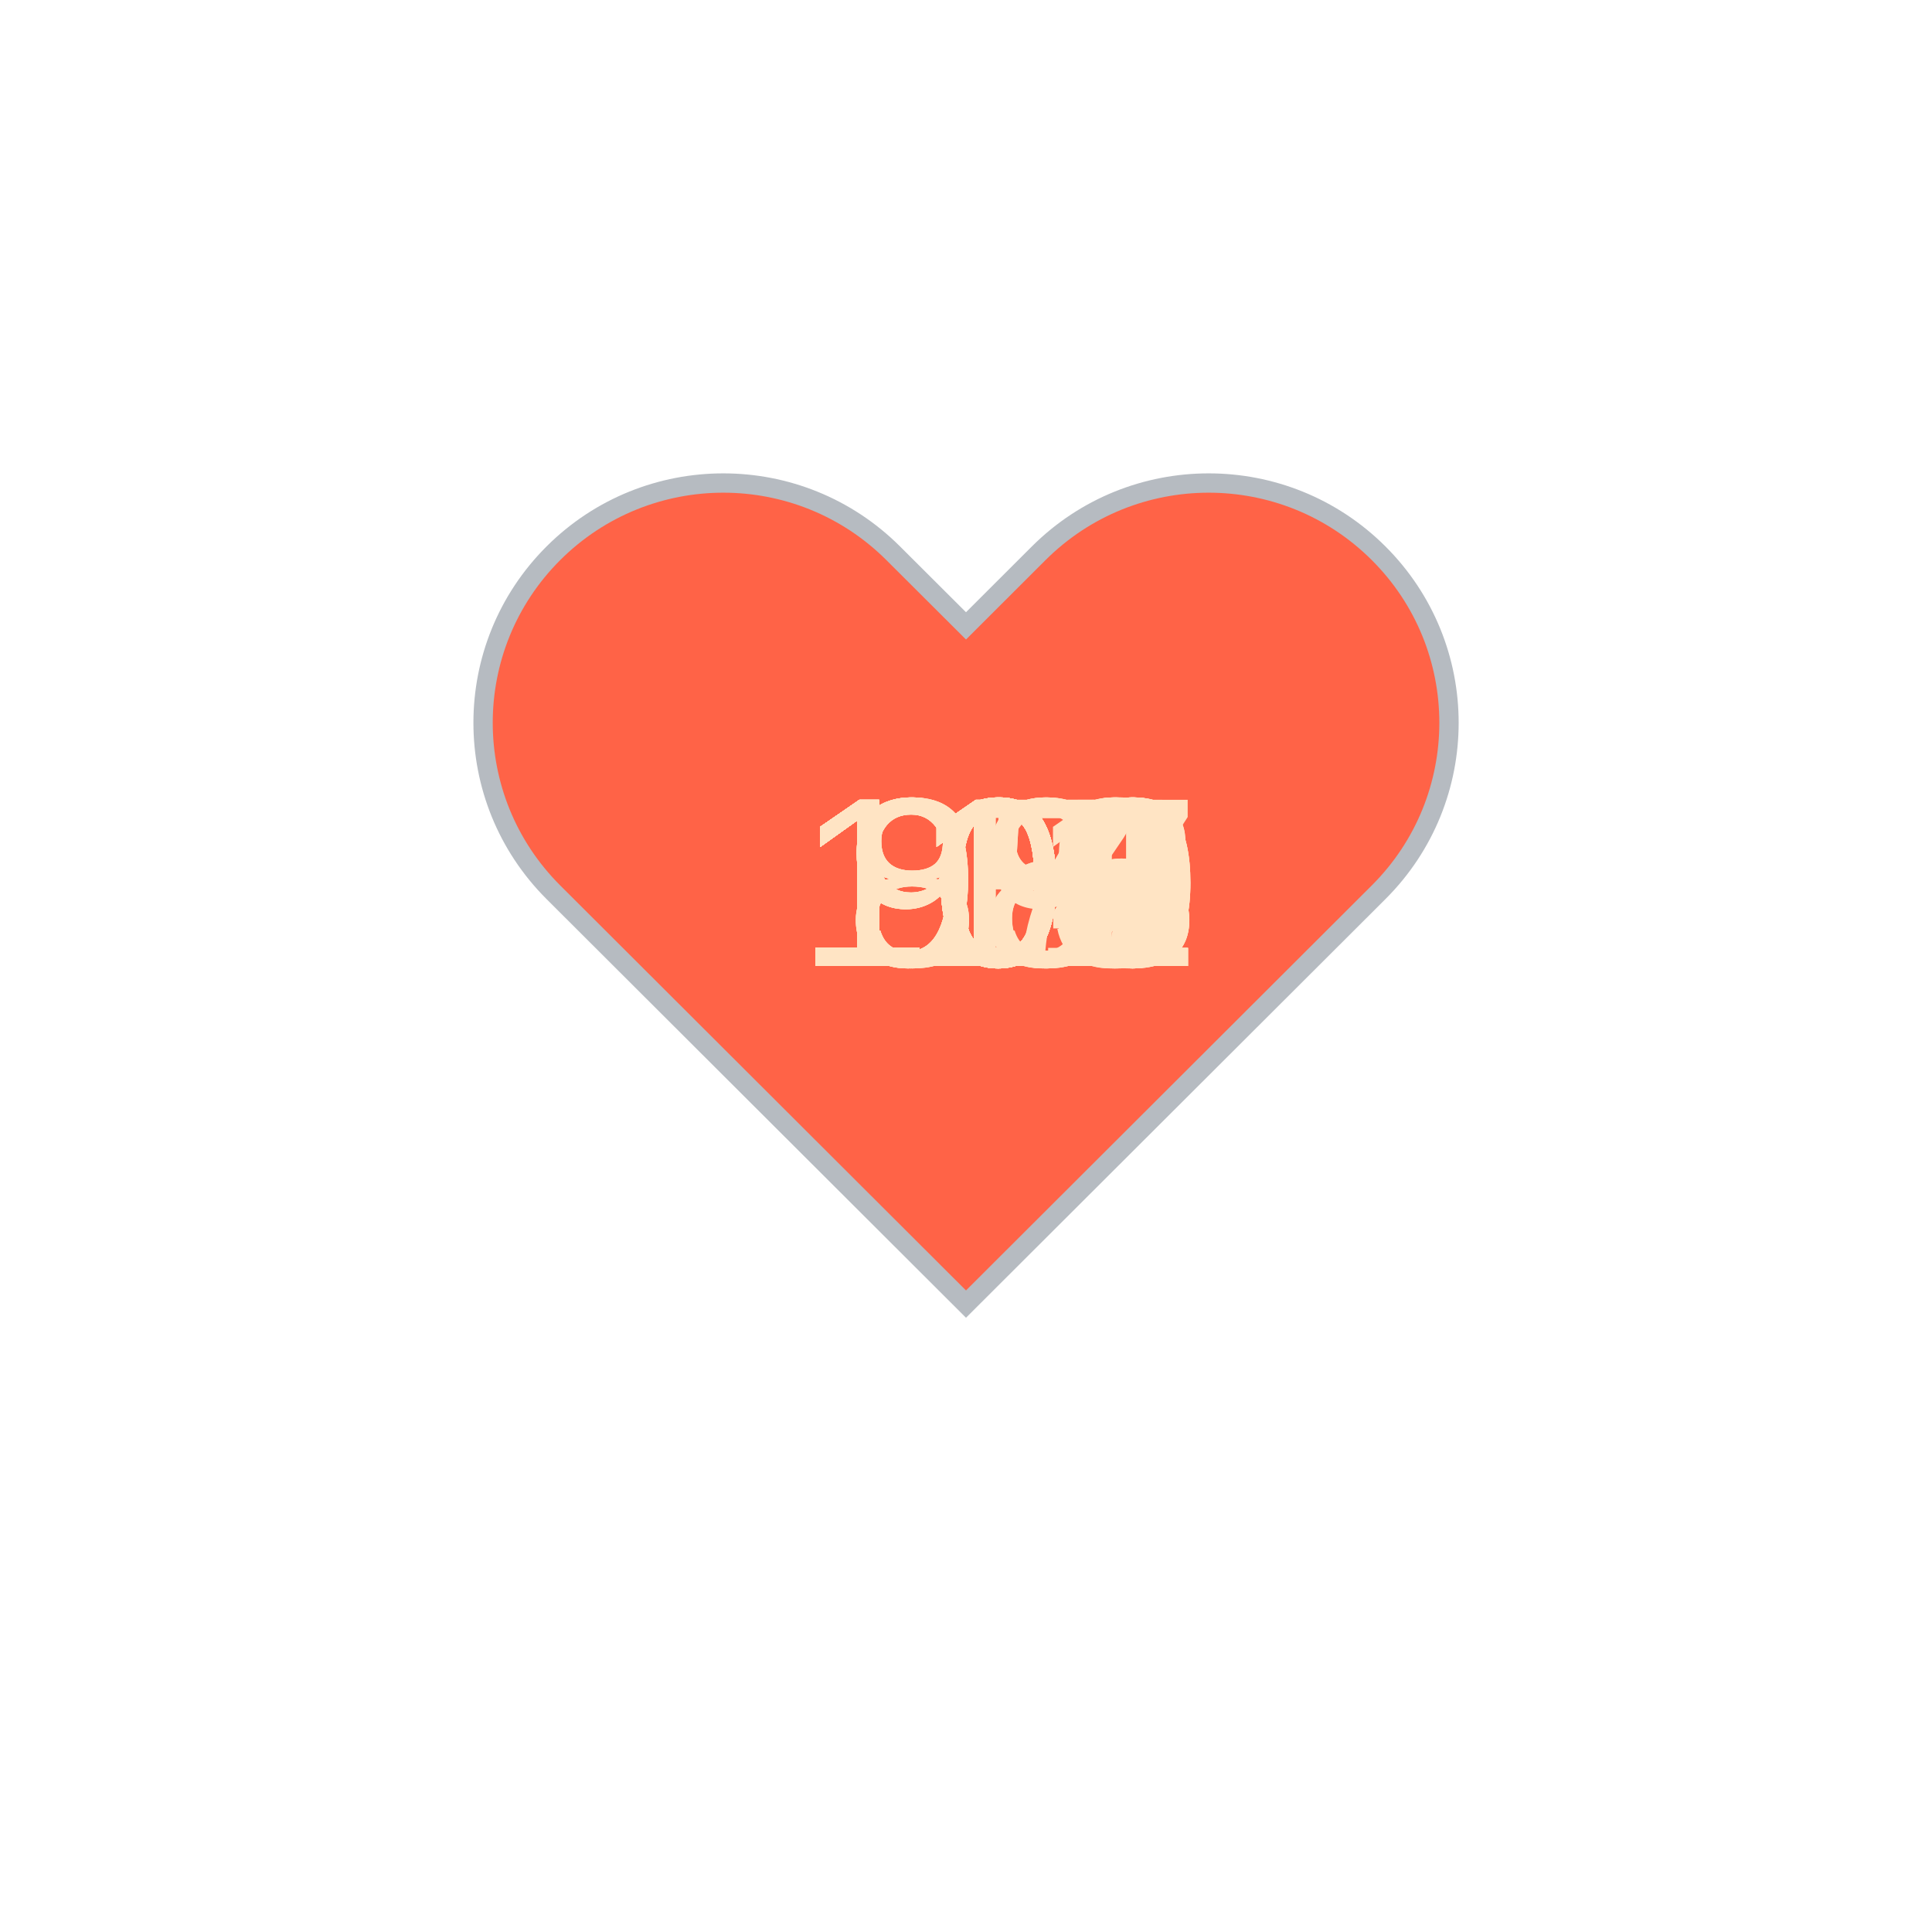
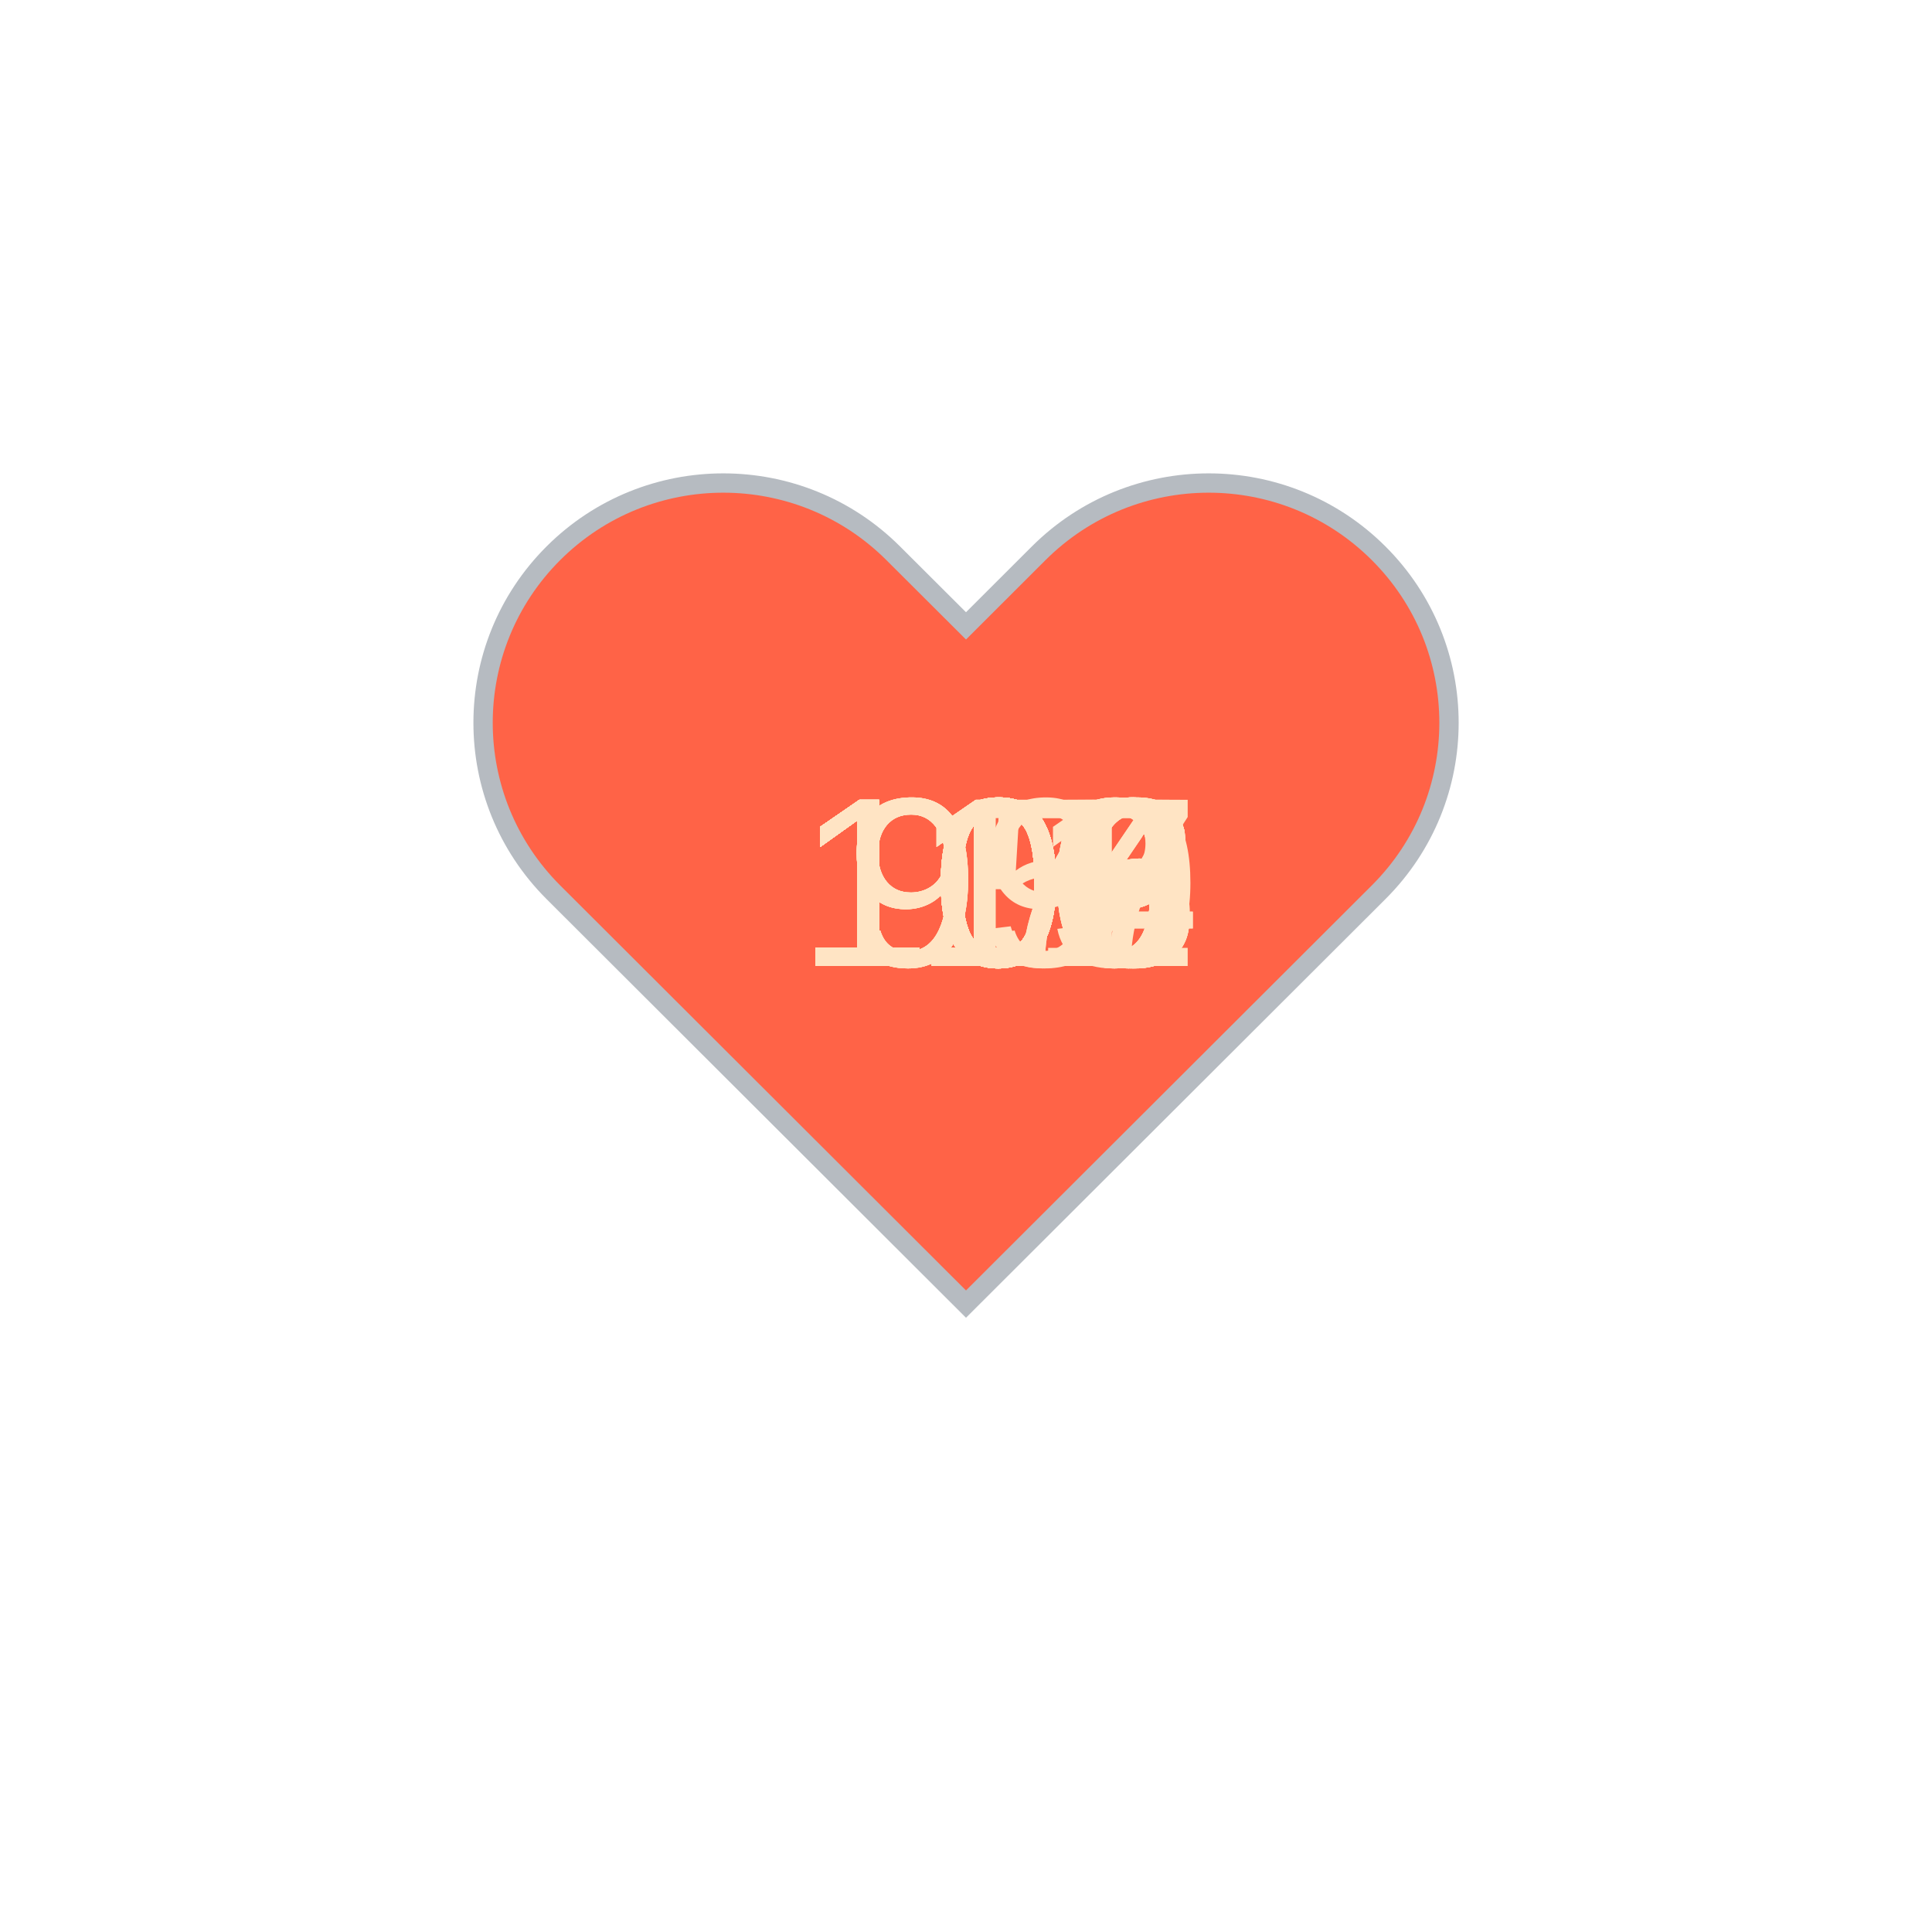
<svg xmlns="http://www.w3.org/2000/svg" baseProfile="full" height="150" version="1.1" viewBox="0,0,200,200" width="150">
  <defs />
  <g transform="translate(100 100)">
    <path d="M92.71,7.27L92.71,7.27c-9.71-9.69-25.46-9.69-35.18,0L50,14.79l-7.54-7.52C32.75-2.42,17-2.42,7.29,7.27v0 c-9.71,9.69-9.71,25.41,0,35.1L50,85l42.71-42.63C102.43,32.68,102.43,16.96,92.71,7.27z" fill="tomato" stroke="#B6BBC1" stroke-width="2" transform="translate(-50 -50)" />
    <animateTransform additive="sum" attributeName="transform" dur="1.2s" repeatCount="indefinite" type="scale" values="1; 1.5; 1.25; 1.5; 1.5; 1;" />
    <text fill="bisque" style="font-size:25px; font-family:Arial" transform="translate(-17.5 0)">102<animate attributeName="visibility" dur="36.0s" keyTimes="0;0.03;0.07;0.1;0.13;0.17;0.2;0.23;0.27;0.3;0.33;0.37;0.4;0.43;0.47;0.5;0.53;0.57;0.6;0.63;0.67;0.7;0.73;0.77;0.8;0.83;0.87;0.9;0.93;0.97;1.0" repeatCount="indefinite" values="visible;hidden;hidden;hidden;hidden;hidden;hidden;hidden;hidden;hidden;hidden;hidden;hidden;hidden;hidden;hidden;hidden;hidden;hidden;hidden;hidden;hidden;hidden;hidden;hidden;hidden;hidden;hidden;hidden;hidden;hidden" />
    </text>
-     <text fill="bisque" style="font-size:25px; font-family:Arial" transform="translate(-17.5 0)">101<animate attributeName="visibility" dur="36.0s" keyTimes="0;0.03;0.07;0.1;0.13;0.17;0.2;0.23;0.27;0.3;0.33;0.37;0.4;0.43;0.47;0.5;0.53;0.57;0.6;0.63;0.67;0.7;0.73;0.77;0.8;0.83;0.87;0.9;0.93;0.97;1.0" repeatCount="indefinite" values="hidden;visible;hidden;hidden;hidden;hidden;hidden;hidden;hidden;hidden;hidden;hidden;hidden;hidden;hidden;hidden;hidden;hidden;hidden;hidden;hidden;hidden;hidden;hidden;hidden;hidden;hidden;hidden;hidden;hidden;hidden" />
+     <text fill="bisque" style="font-size:25px; font-family:Arial" transform="translate(-17.5 0)">104<animate attributeName="visibility" dur="36.0s" keyTimes="0;0.03;0.07;0.1;0.13;0.17;0.2;0.23;0.27;0.3;0.33;0.37;0.4;0.43;0.47;0.5;0.53;0.57;0.6;0.63;0.67;0.7;0.73;0.77;0.8;0.83;0.87;0.9;0.93;0.97;1.0" repeatCount="indefinite" values="hidden;visible;hidden;hidden;hidden;hidden;hidden;hidden;hidden;hidden;hidden;hidden;hidden;hidden;hidden;hidden;hidden;hidden;hidden;hidden;hidden;hidden;hidden;hidden;hidden;hidden;hidden;hidden;hidden;hidden;hidden" />
    </text>
-     <text fill="bisque" style="font-size:25px; font-family:Arial" transform="translate(-17.5 0)">103<animate attributeName="visibility" dur="36.0s" keyTimes="0;0.03;0.07;0.1;0.13;0.17;0.2;0.23;0.27;0.3;0.33;0.37;0.4;0.43;0.47;0.5;0.53;0.57;0.6;0.63;0.67;0.7;0.73;0.77;0.8;0.83;0.87;0.9;0.93;0.97;1.0" repeatCount="indefinite" values="hidden;hidden;visible;hidden;hidden;hidden;hidden;hidden;hidden;hidden;hidden;hidden;hidden;hidden;hidden;hidden;hidden;hidden;hidden;hidden;hidden;hidden;hidden;hidden;hidden;hidden;hidden;hidden;hidden;hidden;hidden" />
+     <text fill="bisque" style="font-size:25px; font-family:Arial" transform="translate(-17.5 0)">106<animate attributeName="visibility" dur="36.0s" keyTimes="0;0.03;0.07;0.1;0.13;0.17;0.2;0.23;0.27;0.3;0.33;0.37;0.4;0.43;0.47;0.5;0.53;0.57;0.6;0.63;0.67;0.7;0.73;0.77;0.8;0.83;0.87;0.9;0.93;0.97;1.0" repeatCount="indefinite" values="hidden;hidden;visible;hidden;hidden;hidden;hidden;hidden;hidden;hidden;hidden;hidden;hidden;hidden;hidden;hidden;hidden;hidden;hidden;hidden;hidden;hidden;hidden;hidden;hidden;hidden;hidden;hidden;hidden;hidden;hidden" />
    </text>
-     <text fill="bisque" style="font-size:25px; font-family:Arial" transform="translate(-17.5 0)">101<animate attributeName="visibility" dur="36.0s" keyTimes="0;0.03;0.07;0.1;0.13;0.17;0.2;0.23;0.27;0.3;0.33;0.37;0.4;0.43;0.47;0.5;0.53;0.57;0.6;0.63;0.67;0.7;0.73;0.77;0.8;0.83;0.87;0.9;0.93;0.97;1.0" repeatCount="indefinite" values="hidden;hidden;hidden;visible;hidden;hidden;hidden;hidden;hidden;hidden;hidden;hidden;hidden;hidden;hidden;hidden;hidden;hidden;hidden;hidden;hidden;hidden;hidden;hidden;hidden;hidden;hidden;hidden;hidden;hidden;hidden" />
+     <text fill="bisque" style="font-size:25px; font-family:Arial" transform="translate(-17.5 0)">106<animate attributeName="visibility" dur="36.0s" keyTimes="0;0.03;0.07;0.1;0.13;0.17;0.2;0.23;0.27;0.3;0.33;0.37;0.4;0.43;0.47;0.5;0.53;0.57;0.6;0.63;0.67;0.7;0.73;0.77;0.8;0.83;0.87;0.9;0.93;0.97;1.0" repeatCount="indefinite" values="hidden;hidden;hidden;visible;hidden;hidden;hidden;hidden;hidden;hidden;hidden;hidden;hidden;hidden;hidden;hidden;hidden;hidden;hidden;hidden;hidden;hidden;hidden;hidden;hidden;hidden;hidden;hidden;hidden;hidden;hidden" />
    </text>
-     <text fill="bisque" style="font-size:25px; font-family:Arial" transform="translate(-17.5 0)">100<animate attributeName="visibility" dur="36.0s" keyTimes="0;0.03;0.07;0.1;0.13;0.17;0.2;0.23;0.27;0.3;0.33;0.37;0.4;0.43;0.47;0.5;0.53;0.57;0.6;0.63;0.67;0.7;0.73;0.77;0.8;0.83;0.87;0.9;0.93;0.97;1.0" repeatCount="indefinite" values="hidden;hidden;hidden;hidden;visible;hidden;hidden;hidden;hidden;hidden;hidden;hidden;hidden;hidden;hidden;hidden;hidden;hidden;hidden;hidden;hidden;hidden;hidden;hidden;hidden;hidden;hidden;hidden;hidden;hidden;hidden" />
+     <text fill="bisque" style="font-size:25px; font-family:Arial" transform="translate(-17.5 0)">106<animate attributeName="visibility" dur="36.0s" keyTimes="0;0.03;0.07;0.1;0.13;0.17;0.2;0.23;0.27;0.3;0.33;0.37;0.4;0.43;0.47;0.5;0.53;0.57;0.6;0.63;0.67;0.7;0.73;0.77;0.8;0.83;0.87;0.9;0.93;0.97;1.0" repeatCount="indefinite" values="hidden;hidden;hidden;hidden;visible;hidden;hidden;hidden;hidden;hidden;hidden;hidden;hidden;hidden;hidden;hidden;hidden;hidden;hidden;hidden;hidden;hidden;hidden;hidden;hidden;hidden;hidden;hidden;hidden;hidden;hidden" />
    </text>
-     <text fill="bisque" style="font-size:25px; font-family:Arial" transform="translate(-17.5 0)">100<animate attributeName="visibility" dur="36.0s" keyTimes="0;0.03;0.07;0.1;0.13;0.17;0.2;0.23;0.27;0.3;0.33;0.37;0.4;0.43;0.47;0.5;0.53;0.57;0.6;0.63;0.67;0.7;0.73;0.77;0.8;0.83;0.87;0.9;0.93;0.97;1.0" repeatCount="indefinite" values="hidden;hidden;hidden;hidden;hidden;visible;hidden;hidden;hidden;hidden;hidden;hidden;hidden;hidden;hidden;hidden;hidden;hidden;hidden;hidden;hidden;hidden;hidden;hidden;hidden;hidden;hidden;hidden;hidden;hidden;hidden" />
+     <text fill="bisque" style="font-size:25px; font-family:Arial" transform="translate(-17.5 0)">105<animate attributeName="visibility" dur="36.0s" keyTimes="0;0.03;0.07;0.1;0.13;0.17;0.2;0.23;0.27;0.3;0.33;0.37;0.4;0.43;0.47;0.5;0.53;0.57;0.6;0.63;0.67;0.7;0.73;0.77;0.8;0.83;0.87;0.9;0.93;0.97;1.0" repeatCount="indefinite" values="hidden;hidden;hidden;hidden;hidden;visible;hidden;hidden;hidden;hidden;hidden;hidden;hidden;hidden;hidden;hidden;hidden;hidden;hidden;hidden;hidden;hidden;hidden;hidden;hidden;hidden;hidden;hidden;hidden;hidden;hidden" />
    </text>
-     <text fill="bisque" style="font-size:25px; font-family:Arial" transform="translate(-17.5 0)">100<animate attributeName="visibility" dur="36.0s" keyTimes="0;0.03;0.07;0.1;0.13;0.17;0.2;0.23;0.27;0.3;0.33;0.37;0.4;0.43;0.47;0.5;0.53;0.57;0.6;0.63;0.67;0.7;0.73;0.77;0.8;0.83;0.87;0.9;0.93;0.97;1.0" repeatCount="indefinite" values="hidden;hidden;hidden;hidden;hidden;hidden;visible;hidden;hidden;hidden;hidden;hidden;hidden;hidden;hidden;hidden;hidden;hidden;hidden;hidden;hidden;hidden;hidden;hidden;hidden;hidden;hidden;hidden;hidden;hidden;hidden" />
+     <text fill="bisque" style="font-size:25px; font-family:Arial" transform="translate(-17.5 0)">110<animate attributeName="visibility" dur="36.0s" keyTimes="0;0.03;0.07;0.1;0.13;0.17;0.2;0.23;0.27;0.3;0.33;0.37;0.4;0.43;0.47;0.5;0.53;0.57;0.6;0.63;0.67;0.7;0.73;0.77;0.8;0.83;0.87;0.9;0.93;0.97;1.0" repeatCount="indefinite" values="hidden;hidden;hidden;hidden;hidden;hidden;visible;hidden;hidden;hidden;hidden;hidden;hidden;hidden;hidden;hidden;hidden;hidden;hidden;hidden;hidden;hidden;hidden;hidden;hidden;hidden;hidden;hidden;hidden;hidden;hidden" />
    </text>
-     <text fill="bisque" style="font-size:25px; font-family:Arial" transform="translate(-12.5 0)">98<animate attributeName="visibility" dur="36.0s" keyTimes="0;0.03;0.07;0.1;0.13;0.17;0.2;0.23;0.27;0.3;0.33;0.37;0.4;0.43;0.47;0.5;0.53;0.57;0.6;0.63;0.67;0.7;0.73;0.77;0.8;0.83;0.87;0.9;0.93;0.97;1.0" repeatCount="indefinite" values="hidden;hidden;hidden;hidden;hidden;hidden;hidden;visible;hidden;hidden;hidden;hidden;hidden;hidden;hidden;hidden;hidden;hidden;hidden;hidden;hidden;hidden;hidden;hidden;hidden;hidden;hidden;hidden;hidden;hidden;hidden" />
+     <text fill="bisque" style="font-size:25px; font-family:Arial" transform="translate(-17.5 0)">109<animate attributeName="visibility" dur="36.0s" keyTimes="0;0.03;0.07;0.1;0.13;0.17;0.2;0.23;0.27;0.3;0.33;0.37;0.4;0.43;0.47;0.5;0.53;0.57;0.6;0.63;0.67;0.7;0.73;0.77;0.8;0.83;0.87;0.9;0.93;0.97;1.0" repeatCount="indefinite" values="hidden;hidden;hidden;hidden;hidden;hidden;hidden;visible;hidden;hidden;hidden;hidden;hidden;hidden;hidden;hidden;hidden;hidden;hidden;hidden;hidden;hidden;hidden;hidden;hidden;hidden;hidden;hidden;hidden;hidden;hidden" />
    </text>
-     <text fill="bisque" style="font-size:25px; font-family:Arial" transform="translate(-12.5 0)">98<animate attributeName="visibility" dur="36.0s" keyTimes="0;0.03;0.07;0.1;0.13;0.17;0.2;0.23;0.27;0.3;0.33;0.37;0.4;0.43;0.47;0.5;0.53;0.57;0.6;0.63;0.67;0.7;0.73;0.77;0.8;0.83;0.87;0.9;0.93;0.97;1.0" repeatCount="indefinite" values="hidden;hidden;hidden;hidden;hidden;hidden;hidden;hidden;visible;hidden;hidden;hidden;hidden;hidden;hidden;hidden;hidden;hidden;hidden;hidden;hidden;hidden;hidden;hidden;hidden;hidden;hidden;hidden;hidden;hidden;hidden" />
+     <text fill="bisque" style="font-size:25px; font-family:Arial" transform="translate(-17.5 0)">109<animate attributeName="visibility" dur="36.0s" keyTimes="0;0.03;0.07;0.1;0.13;0.17;0.2;0.23;0.27;0.3;0.33;0.37;0.4;0.43;0.47;0.5;0.53;0.57;0.6;0.63;0.67;0.7;0.73;0.77;0.8;0.83;0.87;0.9;0.93;0.97;1.0" repeatCount="indefinite" values="hidden;hidden;hidden;hidden;hidden;hidden;hidden;hidden;visible;hidden;hidden;hidden;hidden;hidden;hidden;hidden;hidden;hidden;hidden;hidden;hidden;hidden;hidden;hidden;hidden;hidden;hidden;hidden;hidden;hidden;hidden" />
    </text>
-     <text fill="bisque" style="font-size:25px; font-family:Arial" transform="translate(-12.5 0)">97<animate attributeName="visibility" dur="36.0s" keyTimes="0;0.03;0.07;0.1;0.13;0.17;0.2;0.23;0.27;0.3;0.33;0.37;0.4;0.43;0.47;0.5;0.53;0.57;0.6;0.63;0.67;0.7;0.73;0.77;0.8;0.83;0.87;0.9;0.93;0.97;1.0" repeatCount="indefinite" values="hidden;hidden;hidden;hidden;hidden;hidden;hidden;hidden;hidden;visible;hidden;hidden;hidden;hidden;hidden;hidden;hidden;hidden;hidden;hidden;hidden;hidden;hidden;hidden;hidden;hidden;hidden;hidden;hidden;hidden;hidden" />
+     <text fill="bisque" style="font-size:25px; font-family:Arial" transform="translate(-17.5 0)">106<animate attributeName="visibility" dur="36.0s" keyTimes="0;0.03;0.07;0.1;0.13;0.17;0.2;0.23;0.27;0.3;0.33;0.37;0.4;0.43;0.47;0.5;0.53;0.57;0.6;0.63;0.67;0.7;0.73;0.77;0.8;0.83;0.87;0.9;0.93;0.97;1.0" repeatCount="indefinite" values="hidden;hidden;hidden;hidden;hidden;hidden;hidden;hidden;hidden;visible;hidden;hidden;hidden;hidden;hidden;hidden;hidden;hidden;hidden;hidden;hidden;hidden;hidden;hidden;hidden;hidden;hidden;hidden;hidden;hidden;hidden" />
    </text>
-     <text fill="bisque" style="font-size:25px; font-family:Arial" transform="translate(-17.5 0)">102<animate attributeName="visibility" dur="36.0s" keyTimes="0;0.03;0.07;0.1;0.13;0.17;0.2;0.23;0.27;0.3;0.33;0.37;0.4;0.43;0.47;0.5;0.53;0.57;0.6;0.63;0.67;0.7;0.73;0.77;0.8;0.83;0.87;0.9;0.93;0.97;1.0" repeatCount="indefinite" values="hidden;hidden;hidden;hidden;hidden;hidden;hidden;hidden;hidden;hidden;visible;hidden;hidden;hidden;hidden;hidden;hidden;hidden;hidden;hidden;hidden;hidden;hidden;hidden;hidden;hidden;hidden;hidden;hidden;hidden;hidden" />
+     <text fill="bisque" style="font-size:25px; font-family:Arial" transform="translate(-17.5 0)">108<animate attributeName="visibility" dur="36.0s" keyTimes="0;0.03;0.07;0.1;0.13;0.17;0.2;0.23;0.27;0.3;0.33;0.37;0.4;0.43;0.47;0.5;0.53;0.57;0.6;0.63;0.67;0.7;0.73;0.77;0.8;0.83;0.87;0.9;0.93;0.97;1.0" repeatCount="indefinite" values="hidden;hidden;hidden;hidden;hidden;hidden;hidden;hidden;hidden;hidden;visible;hidden;hidden;hidden;hidden;hidden;hidden;hidden;hidden;hidden;hidden;hidden;hidden;hidden;hidden;hidden;hidden;hidden;hidden;hidden;hidden" />
    </text>
-     <text fill="bisque" style="font-size:25px; font-family:Arial" transform="translate(-17.5 0)">119<animate attributeName="visibility" dur="36.0s" keyTimes="0;0.03;0.07;0.1;0.13;0.17;0.2;0.23;0.27;0.3;0.33;0.37;0.4;0.43;0.47;0.5;0.53;0.57;0.6;0.63;0.67;0.7;0.73;0.77;0.8;0.83;0.87;0.9;0.93;0.97;1.0" repeatCount="indefinite" values="hidden;hidden;hidden;hidden;hidden;hidden;hidden;hidden;hidden;hidden;hidden;visible;hidden;hidden;hidden;hidden;hidden;hidden;hidden;hidden;hidden;hidden;hidden;hidden;hidden;hidden;hidden;hidden;hidden;hidden;hidden" />
+     <text fill="bisque" style="font-size:25px; font-family:Arial" transform="translate(-17.5 0)">108<animate attributeName="visibility" dur="36.0s" keyTimes="0;0.03;0.07;0.1;0.13;0.17;0.2;0.23;0.27;0.3;0.33;0.37;0.4;0.43;0.47;0.5;0.53;0.57;0.6;0.63;0.67;0.7;0.73;0.77;0.8;0.83;0.87;0.9;0.93;0.97;1.0" repeatCount="indefinite" values="hidden;hidden;hidden;hidden;hidden;hidden;hidden;hidden;hidden;hidden;hidden;visible;hidden;hidden;hidden;hidden;hidden;hidden;hidden;hidden;hidden;hidden;hidden;hidden;hidden;hidden;hidden;hidden;hidden;hidden;hidden" />
    </text>
-     <text fill="bisque" style="font-size:25px; font-family:Arial" transform="translate(-17.5 0)">118<animate attributeName="visibility" dur="36.0s" keyTimes="0;0.03;0.07;0.1;0.13;0.17;0.2;0.23;0.27;0.3;0.33;0.37;0.4;0.43;0.47;0.5;0.53;0.57;0.6;0.63;0.67;0.7;0.73;0.77;0.8;0.83;0.87;0.9;0.93;0.97;1.0" repeatCount="indefinite" values="hidden;hidden;hidden;hidden;hidden;hidden;hidden;hidden;hidden;hidden;hidden;hidden;visible;hidden;hidden;hidden;hidden;hidden;hidden;hidden;hidden;hidden;hidden;hidden;hidden;hidden;hidden;hidden;hidden;hidden;hidden" />
+     <text fill="bisque" style="font-size:25px; font-family:Arial" transform="translate(-17.5 0)">104<animate attributeName="visibility" dur="36.0s" keyTimes="0;0.03;0.07;0.1;0.13;0.17;0.2;0.23;0.27;0.3;0.33;0.37;0.4;0.43;0.47;0.5;0.53;0.57;0.6;0.63;0.67;0.7;0.73;0.77;0.8;0.83;0.87;0.9;0.93;0.97;1.0" repeatCount="indefinite" values="hidden;hidden;hidden;hidden;hidden;hidden;hidden;hidden;hidden;hidden;hidden;hidden;visible;hidden;hidden;hidden;hidden;hidden;hidden;hidden;hidden;hidden;hidden;hidden;hidden;hidden;hidden;hidden;hidden;hidden;hidden" />
    </text>
-     <text fill="bisque" style="font-size:25px; font-family:Arial" transform="translate(-17.5 0)">116<animate attributeName="visibility" dur="36.0s" keyTimes="0;0.03;0.07;0.1;0.13;0.17;0.2;0.23;0.27;0.3;0.33;0.37;0.4;0.43;0.47;0.5;0.53;0.57;0.6;0.63;0.67;0.7;0.73;0.77;0.8;0.83;0.87;0.9;0.93;0.97;1.0" repeatCount="indefinite" values="hidden;hidden;hidden;hidden;hidden;hidden;hidden;hidden;hidden;hidden;hidden;hidden;hidden;visible;hidden;hidden;hidden;hidden;hidden;hidden;hidden;hidden;hidden;hidden;hidden;hidden;hidden;hidden;hidden;hidden;hidden" />
+     <text fill="bisque" style="font-size:25px; font-family:Arial" transform="translate(-17.5 0)">103<animate attributeName="visibility" dur="36.0s" keyTimes="0;0.03;0.07;0.1;0.13;0.17;0.2;0.23;0.27;0.3;0.33;0.37;0.4;0.43;0.47;0.5;0.53;0.57;0.6;0.63;0.67;0.7;0.73;0.77;0.8;0.83;0.87;0.9;0.93;0.97;1.0" repeatCount="indefinite" values="hidden;hidden;hidden;hidden;hidden;hidden;hidden;hidden;hidden;hidden;hidden;hidden;hidden;visible;hidden;hidden;hidden;hidden;hidden;hidden;hidden;hidden;hidden;hidden;hidden;hidden;hidden;hidden;hidden;hidden;hidden" />
    </text>
-     <text fill="bisque" style="font-size:25px; font-family:Arial" transform="translate(-17.5 0)">116<animate attributeName="visibility" dur="36.0s" keyTimes="0;0.03;0.07;0.1;0.13;0.17;0.2;0.23;0.27;0.3;0.33;0.37;0.4;0.43;0.47;0.5;0.53;0.57;0.6;0.63;0.67;0.7;0.73;0.77;0.8;0.83;0.87;0.9;0.93;0.97;1.0" repeatCount="indefinite" values="hidden;hidden;hidden;hidden;hidden;hidden;hidden;hidden;hidden;hidden;hidden;hidden;hidden;hidden;visible;hidden;hidden;hidden;hidden;hidden;hidden;hidden;hidden;hidden;hidden;hidden;hidden;hidden;hidden;hidden;hidden" />
+     <text fill="bisque" style="font-size:25px; font-family:Arial" transform="translate(-17.5 0)">111<animate attributeName="visibility" dur="36.0s" keyTimes="0;0.03;0.07;0.1;0.13;0.17;0.2;0.23;0.27;0.3;0.33;0.37;0.4;0.43;0.47;0.5;0.53;0.57;0.6;0.63;0.67;0.7;0.73;0.77;0.8;0.83;0.87;0.9;0.93;0.97;1.0" repeatCount="indefinite" values="hidden;hidden;hidden;hidden;hidden;hidden;hidden;hidden;hidden;hidden;hidden;hidden;hidden;hidden;visible;hidden;hidden;hidden;hidden;hidden;hidden;hidden;hidden;hidden;hidden;hidden;hidden;hidden;hidden;hidden;hidden" />
    </text>
-     <text fill="bisque" style="font-size:25px; font-family:Arial" transform="translate(-17.5 0)">112<animate attributeName="visibility" dur="36.0s" keyTimes="0;0.03;0.07;0.1;0.13;0.17;0.2;0.23;0.27;0.3;0.33;0.37;0.4;0.43;0.47;0.5;0.53;0.57;0.6;0.63;0.67;0.7;0.73;0.77;0.8;0.83;0.87;0.9;0.93;0.97;1.0" repeatCount="indefinite" values="hidden;hidden;hidden;hidden;hidden;hidden;hidden;hidden;hidden;hidden;hidden;hidden;hidden;hidden;hidden;visible;hidden;hidden;hidden;hidden;hidden;hidden;hidden;hidden;hidden;hidden;hidden;hidden;hidden;hidden;hidden" />
+     <text fill="bisque" style="font-size:25px; font-family:Arial" transform="translate(-17.5 0)">109<animate attributeName="visibility" dur="36.0s" keyTimes="0;0.03;0.07;0.1;0.13;0.17;0.2;0.23;0.27;0.3;0.33;0.37;0.4;0.43;0.47;0.5;0.53;0.57;0.6;0.63;0.67;0.7;0.73;0.77;0.8;0.83;0.87;0.9;0.93;0.97;1.0" repeatCount="indefinite" values="hidden;hidden;hidden;hidden;hidden;hidden;hidden;hidden;hidden;hidden;hidden;hidden;hidden;hidden;hidden;visible;hidden;hidden;hidden;hidden;hidden;hidden;hidden;hidden;hidden;hidden;hidden;hidden;hidden;hidden;hidden" />
    </text>
-     <text fill="bisque" style="font-size:25px; font-family:Arial" transform="translate(-17.5 0)">111<animate attributeName="visibility" dur="36.0s" keyTimes="0;0.03;0.07;0.1;0.13;0.17;0.2;0.23;0.27;0.3;0.33;0.37;0.4;0.43;0.47;0.5;0.53;0.57;0.6;0.63;0.67;0.7;0.73;0.77;0.8;0.83;0.87;0.9;0.93;0.97;1.0" repeatCount="indefinite" values="hidden;hidden;hidden;hidden;hidden;hidden;hidden;hidden;hidden;hidden;hidden;hidden;hidden;hidden;hidden;hidden;visible;hidden;hidden;hidden;hidden;hidden;hidden;hidden;hidden;hidden;hidden;hidden;hidden;hidden;hidden" />
+     <text fill="bisque" style="font-size:25px; font-family:Arial" transform="translate(-17.5 0)">108<animate attributeName="visibility" dur="36.0s" keyTimes="0;0.03;0.07;0.1;0.13;0.17;0.2;0.23;0.27;0.3;0.33;0.37;0.4;0.43;0.47;0.5;0.53;0.57;0.6;0.63;0.67;0.7;0.73;0.77;0.8;0.83;0.87;0.9;0.93;0.97;1.0" repeatCount="indefinite" values="hidden;hidden;hidden;hidden;hidden;hidden;hidden;hidden;hidden;hidden;hidden;hidden;hidden;hidden;hidden;hidden;visible;hidden;hidden;hidden;hidden;hidden;hidden;hidden;hidden;hidden;hidden;hidden;hidden;hidden;hidden" />
    </text>
-     <text fill="bisque" style="font-size:25px; font-family:Arial" transform="translate(-17.5 0)">108<animate attributeName="visibility" dur="36.0s" keyTimes="0;0.03;0.07;0.1;0.13;0.17;0.2;0.23;0.27;0.3;0.33;0.37;0.4;0.43;0.47;0.5;0.53;0.57;0.6;0.63;0.67;0.7;0.73;0.77;0.8;0.83;0.87;0.9;0.93;0.97;1.0" repeatCount="indefinite" values="hidden;hidden;hidden;hidden;hidden;hidden;hidden;hidden;hidden;hidden;hidden;hidden;hidden;hidden;hidden;hidden;hidden;visible;hidden;hidden;hidden;hidden;hidden;hidden;hidden;hidden;hidden;hidden;hidden;hidden;hidden" />
+     <text fill="bisque" style="font-size:25px; font-family:Arial" transform="translate(-17.5 0)">112<animate attributeName="visibility" dur="36.0s" keyTimes="0;0.03;0.07;0.1;0.13;0.17;0.2;0.23;0.27;0.3;0.33;0.37;0.4;0.43;0.47;0.5;0.53;0.57;0.6;0.63;0.67;0.7;0.73;0.77;0.8;0.83;0.87;0.9;0.93;0.97;1.0" repeatCount="indefinite" values="hidden;hidden;hidden;hidden;hidden;hidden;hidden;hidden;hidden;hidden;hidden;hidden;hidden;hidden;hidden;hidden;hidden;visible;hidden;hidden;hidden;hidden;hidden;hidden;hidden;hidden;hidden;hidden;hidden;hidden;hidden" />
    </text>
-     <text fill="bisque" style="font-size:25px; font-family:Arial" transform="translate(-17.5 0)">112<animate attributeName="visibility" dur="36.0s" keyTimes="0;0.03;0.07;0.1;0.13;0.17;0.2;0.23;0.27;0.3;0.33;0.37;0.4;0.43;0.47;0.5;0.53;0.57;0.6;0.63;0.67;0.7;0.73;0.77;0.8;0.83;0.87;0.9;0.93;0.97;1.0" repeatCount="indefinite" values="hidden;hidden;hidden;hidden;hidden;hidden;hidden;hidden;hidden;hidden;hidden;hidden;hidden;hidden;hidden;hidden;hidden;hidden;visible;hidden;hidden;hidden;hidden;hidden;hidden;hidden;hidden;hidden;hidden;hidden;hidden" />
+     <text fill="bisque" style="font-size:25px; font-family:Arial" transform="translate(-17.5 0)">110<animate attributeName="visibility" dur="36.0s" keyTimes="0;0.03;0.07;0.1;0.13;0.17;0.2;0.23;0.27;0.3;0.33;0.37;0.4;0.43;0.47;0.5;0.53;0.57;0.6;0.63;0.67;0.7;0.73;0.77;0.8;0.83;0.87;0.9;0.93;0.97;1.0" repeatCount="indefinite" values="hidden;hidden;hidden;hidden;hidden;hidden;hidden;hidden;hidden;hidden;hidden;hidden;hidden;hidden;hidden;hidden;hidden;hidden;visible;hidden;hidden;hidden;hidden;hidden;hidden;hidden;hidden;hidden;hidden;hidden;hidden" />
    </text>
    <text fill="bisque" style="font-size:25px; font-family:Arial" transform="translate(-17.5 0)">110<animate attributeName="visibility" dur="36.0s" keyTimes="0;0.03;0.07;0.1;0.13;0.17;0.2;0.23;0.27;0.3;0.33;0.37;0.4;0.43;0.47;0.5;0.53;0.57;0.6;0.63;0.67;0.7;0.73;0.77;0.8;0.83;0.87;0.9;0.93;0.97;1.0" repeatCount="indefinite" values="hidden;hidden;hidden;hidden;hidden;hidden;hidden;hidden;hidden;hidden;hidden;hidden;hidden;hidden;hidden;hidden;hidden;hidden;hidden;visible;hidden;hidden;hidden;hidden;hidden;hidden;hidden;hidden;hidden;hidden;hidden" />
    </text>
    <text fill="bisque" style="font-size:25px; font-family:Arial" transform="translate(-17.5 0)">110<animate attributeName="visibility" dur="36.0s" keyTimes="0;0.03;0.07;0.1;0.13;0.17;0.2;0.23;0.27;0.3;0.33;0.37;0.4;0.43;0.47;0.5;0.53;0.57;0.6;0.63;0.67;0.7;0.73;0.77;0.8;0.83;0.87;0.9;0.93;0.97;1.0" repeatCount="indefinite" values="hidden;hidden;hidden;hidden;hidden;hidden;hidden;hidden;hidden;hidden;hidden;hidden;hidden;hidden;hidden;hidden;hidden;hidden;hidden;hidden;visible;hidden;hidden;hidden;hidden;hidden;hidden;hidden;hidden;hidden;hidden" />
    </text>
    <text fill="bisque" style="font-size:25px; font-family:Arial" transform="translate(-17.5 0)">115<animate attributeName="visibility" dur="36.0s" keyTimes="0;0.03;0.07;0.1;0.13;0.17;0.2;0.23;0.27;0.3;0.33;0.37;0.4;0.43;0.47;0.5;0.53;0.57;0.6;0.63;0.67;0.7;0.73;0.77;0.8;0.83;0.87;0.9;0.93;0.97;1.0" repeatCount="indefinite" values="hidden;hidden;hidden;hidden;hidden;hidden;hidden;hidden;hidden;hidden;hidden;hidden;hidden;hidden;hidden;hidden;hidden;hidden;hidden;hidden;hidden;visible;hidden;hidden;hidden;hidden;hidden;hidden;hidden;hidden;hidden" />
    </text>
-     <text fill="bisque" style="font-size:25px; font-family:Arial" transform="translate(-17.5 0)">114<animate attributeName="visibility" dur="36.0s" keyTimes="0;0.03;0.07;0.1;0.13;0.17;0.2;0.23;0.27;0.3;0.33;0.37;0.4;0.43;0.47;0.5;0.53;0.57;0.6;0.63;0.67;0.7;0.73;0.77;0.8;0.83;0.87;0.9;0.93;0.97;1.0" repeatCount="indefinite" values="hidden;hidden;hidden;hidden;hidden;hidden;hidden;hidden;hidden;hidden;hidden;hidden;hidden;hidden;hidden;hidden;hidden;hidden;hidden;hidden;hidden;hidden;visible;hidden;hidden;hidden;hidden;hidden;hidden;hidden;hidden" />
+     <text fill="bisque" style="font-size:25px; font-family:Arial" transform="translate(-17.5 0)">109<animate attributeName="visibility" dur="36.0s" keyTimes="0;0.03;0.07;0.1;0.13;0.17;0.2;0.23;0.27;0.3;0.33;0.37;0.4;0.43;0.47;0.5;0.53;0.57;0.6;0.63;0.67;0.7;0.73;0.77;0.8;0.83;0.87;0.9;0.93;0.97;1.0" repeatCount="indefinite" values="hidden;hidden;hidden;hidden;hidden;hidden;hidden;hidden;hidden;hidden;hidden;hidden;hidden;hidden;hidden;hidden;hidden;hidden;hidden;hidden;hidden;hidden;visible;hidden;hidden;hidden;hidden;hidden;hidden;hidden;hidden" />
    </text>
-     <text fill="bisque" style="font-size:25px; font-family:Arial" transform="translate(-17.5 0)">107<animate attributeName="visibility" dur="36.0s" keyTimes="0;0.03;0.07;0.1;0.13;0.17;0.2;0.23;0.27;0.3;0.33;0.37;0.4;0.43;0.47;0.5;0.53;0.57;0.6;0.63;0.67;0.7;0.73;0.77;0.8;0.83;0.87;0.9;0.93;0.97;1.0" repeatCount="indefinite" values="hidden;hidden;hidden;hidden;hidden;hidden;hidden;hidden;hidden;hidden;hidden;hidden;hidden;hidden;hidden;hidden;hidden;hidden;hidden;hidden;hidden;hidden;hidden;visible;hidden;hidden;hidden;hidden;hidden;hidden;hidden" />
+     <text fill="bisque" style="font-size:25px; font-family:Arial" transform="translate(-17.5 0)">109<animate attributeName="visibility" dur="36.0s" keyTimes="0;0.03;0.07;0.1;0.13;0.17;0.2;0.23;0.27;0.3;0.33;0.37;0.4;0.43;0.47;0.5;0.53;0.57;0.6;0.63;0.67;0.7;0.73;0.77;0.8;0.83;0.87;0.9;0.93;0.97;1.0" repeatCount="indefinite" values="hidden;hidden;hidden;hidden;hidden;hidden;hidden;hidden;hidden;hidden;hidden;hidden;hidden;hidden;hidden;hidden;hidden;hidden;hidden;hidden;hidden;hidden;hidden;visible;hidden;hidden;hidden;hidden;hidden;hidden;hidden" />
    </text>
-     <text fill="bisque" style="font-size:25px; font-family:Arial" transform="translate(-17.5 0)">108<animate attributeName="visibility" dur="36.0s" keyTimes="0;0.03;0.07;0.1;0.13;0.17;0.2;0.23;0.27;0.3;0.33;0.37;0.4;0.43;0.47;0.5;0.53;0.57;0.6;0.63;0.67;0.7;0.73;0.77;0.8;0.83;0.87;0.9;0.93;0.97;1.0" repeatCount="indefinite" values="hidden;hidden;hidden;hidden;hidden;hidden;hidden;hidden;hidden;hidden;hidden;hidden;hidden;hidden;hidden;hidden;hidden;hidden;hidden;hidden;hidden;hidden;hidden;hidden;visible;hidden;hidden;hidden;hidden;hidden;hidden" />
+     <text fill="bisque" style="font-size:25px; font-family:Arial" transform="translate(-17.5 0)">107<animate attributeName="visibility" dur="36.0s" keyTimes="0;0.03;0.07;0.1;0.13;0.17;0.2;0.23;0.27;0.3;0.33;0.37;0.4;0.43;0.47;0.5;0.53;0.57;0.6;0.63;0.67;0.7;0.73;0.77;0.8;0.83;0.87;0.9;0.93;0.97;1.0" repeatCount="indefinite" values="hidden;hidden;hidden;hidden;hidden;hidden;hidden;hidden;hidden;hidden;hidden;hidden;hidden;hidden;hidden;hidden;hidden;hidden;hidden;hidden;hidden;hidden;hidden;hidden;visible;hidden;hidden;hidden;hidden;hidden;hidden" />
    </text>
-     <text fill="bisque" style="font-size:25px; font-family:Arial" transform="translate(-17.5 0)">109<animate attributeName="visibility" dur="36.0s" keyTimes="0;0.03;0.07;0.1;0.13;0.17;0.2;0.23;0.27;0.3;0.33;0.37;0.4;0.43;0.47;0.5;0.53;0.57;0.6;0.63;0.67;0.7;0.73;0.77;0.8;0.83;0.87;0.9;0.93;0.97;1.0" repeatCount="indefinite" values="hidden;hidden;hidden;hidden;hidden;hidden;hidden;hidden;hidden;hidden;hidden;hidden;hidden;hidden;hidden;hidden;hidden;hidden;hidden;hidden;hidden;hidden;hidden;hidden;hidden;visible;hidden;hidden;hidden;hidden;hidden" />
+     <text fill="bisque" style="font-size:25px; font-family:Arial" transform="translate(-12.5 0)">95<animate attributeName="visibility" dur="36.0s" keyTimes="0;0.03;0.07;0.1;0.13;0.17;0.2;0.23;0.27;0.3;0.33;0.37;0.4;0.43;0.47;0.5;0.53;0.57;0.6;0.63;0.67;0.7;0.73;0.77;0.8;0.83;0.87;0.9;0.93;0.97;1.0" repeatCount="indefinite" values="hidden;hidden;hidden;hidden;hidden;hidden;hidden;hidden;hidden;hidden;hidden;hidden;hidden;hidden;hidden;hidden;hidden;hidden;hidden;hidden;hidden;hidden;hidden;hidden;hidden;visible;hidden;hidden;hidden;hidden;hidden" />
    </text>
-     <text fill="bisque" style="font-size:25px; font-family:Arial" transform="translate(-12.5 0)">99<animate attributeName="visibility" dur="36.0s" keyTimes="0;0.03;0.07;0.1;0.13;0.17;0.2;0.23;0.27;0.3;0.33;0.37;0.4;0.43;0.47;0.5;0.53;0.57;0.6;0.63;0.67;0.7;0.73;0.77;0.8;0.83;0.87;0.9;0.93;0.97;1.0" repeatCount="indefinite" values="hidden;hidden;hidden;hidden;hidden;hidden;hidden;hidden;hidden;hidden;hidden;hidden;hidden;hidden;hidden;hidden;hidden;hidden;hidden;hidden;hidden;hidden;hidden;hidden;hidden;hidden;visible;hidden;hidden;hidden;hidden" />
+     <text fill="bisque" style="font-size:25px; font-family:Arial" transform="translate(-12.5 0)">97<animate attributeName="visibility" dur="36.0s" keyTimes="0;0.03;0.07;0.1;0.13;0.17;0.2;0.23;0.27;0.3;0.33;0.37;0.4;0.43;0.47;0.5;0.53;0.57;0.6;0.63;0.67;0.7;0.73;0.77;0.8;0.83;0.87;0.9;0.93;0.97;1.0" repeatCount="indefinite" values="hidden;hidden;hidden;hidden;hidden;hidden;hidden;hidden;hidden;hidden;hidden;hidden;hidden;hidden;hidden;hidden;hidden;hidden;hidden;hidden;hidden;hidden;hidden;hidden;hidden;hidden;visible;hidden;hidden;hidden;hidden" />
    </text>
-     <text fill="bisque" style="font-size:25px; font-family:Arial" transform="translate(-12.5 0)">85<animate attributeName="visibility" dur="36.0s" keyTimes="0;0.03;0.07;0.1;0.13;0.17;0.2;0.23;0.27;0.3;0.33;0.37;0.4;0.43;0.47;0.5;0.53;0.57;0.6;0.63;0.67;0.7;0.73;0.77;0.8;0.83;0.87;0.9;0.93;0.97;1.0" repeatCount="indefinite" values="hidden;hidden;hidden;hidden;hidden;hidden;hidden;hidden;hidden;hidden;hidden;hidden;hidden;hidden;hidden;hidden;hidden;hidden;hidden;hidden;hidden;hidden;hidden;hidden;hidden;hidden;hidden;visible;hidden;hidden;hidden" />
+     <text fill="bisque" style="font-size:25px; font-family:Arial" transform="translate(-12.5 0)">97<animate attributeName="visibility" dur="36.0s" keyTimes="0;0.03;0.07;0.1;0.13;0.17;0.2;0.23;0.27;0.3;0.33;0.37;0.4;0.43;0.47;0.5;0.53;0.57;0.6;0.63;0.67;0.7;0.73;0.77;0.8;0.83;0.87;0.9;0.93;0.97;1.0" repeatCount="indefinite" values="hidden;hidden;hidden;hidden;hidden;hidden;hidden;hidden;hidden;hidden;hidden;hidden;hidden;hidden;hidden;hidden;hidden;hidden;hidden;hidden;hidden;hidden;hidden;hidden;hidden;hidden;hidden;visible;hidden;hidden;hidden" />
    </text>
-     <text fill="bisque" style="font-size:25px; font-family:Arial" transform="translate(-12.5 0)">83<animate attributeName="visibility" dur="36.0s" keyTimes="0;0.03;0.07;0.1;0.13;0.17;0.2;0.23;0.27;0.3;0.33;0.37;0.4;0.43;0.47;0.5;0.53;0.57;0.6;0.63;0.67;0.7;0.73;0.77;0.8;0.83;0.87;0.9;0.93;0.97;1.0" repeatCount="indefinite" values="hidden;hidden;hidden;hidden;hidden;hidden;hidden;hidden;hidden;hidden;hidden;hidden;hidden;hidden;hidden;hidden;hidden;hidden;hidden;hidden;hidden;hidden;hidden;hidden;hidden;hidden;hidden;hidden;visible;hidden;hidden" />
+     <text fill="bisque" style="font-size:25px; font-family:Arial" transform="translate(-12.5 0)">99<animate attributeName="visibility" dur="36.0s" keyTimes="0;0.03;0.07;0.1;0.13;0.17;0.2;0.23;0.27;0.3;0.33;0.37;0.4;0.43;0.47;0.5;0.53;0.57;0.6;0.63;0.67;0.7;0.73;0.77;0.8;0.83;0.87;0.9;0.93;0.97;1.0" repeatCount="indefinite" values="hidden;hidden;hidden;hidden;hidden;hidden;hidden;hidden;hidden;hidden;hidden;hidden;hidden;hidden;hidden;hidden;hidden;hidden;hidden;hidden;hidden;hidden;hidden;hidden;hidden;hidden;hidden;hidden;visible;hidden;hidden" />
    </text>
-     <text fill="bisque" style="font-size:25px; font-family:Arial" transform="translate(-12.5 0)">85<animate attributeName="visibility" dur="36.0s" keyTimes="0;0.03;0.07;0.1;0.13;0.17;0.2;0.23;0.27;0.3;0.33;0.37;0.4;0.43;0.47;0.5;0.53;0.57;0.6;0.63;0.67;0.7;0.73;0.77;0.8;0.83;0.87;0.9;0.93;0.97;1.0" repeatCount="indefinite" values="hidden;hidden;hidden;hidden;hidden;hidden;hidden;hidden;hidden;hidden;hidden;hidden;hidden;hidden;hidden;hidden;hidden;hidden;hidden;hidden;hidden;hidden;hidden;hidden;hidden;hidden;hidden;hidden;hidden;visible;hidden" />
+     <text fill="bisque" style="font-size:25px; font-family:Arial" transform="translate(-17.5 0)">100<animate attributeName="visibility" dur="36.0s" keyTimes="0;0.03;0.07;0.1;0.13;0.17;0.2;0.23;0.27;0.3;0.33;0.37;0.4;0.43;0.47;0.5;0.53;0.57;0.6;0.63;0.67;0.7;0.73;0.77;0.8;0.83;0.87;0.9;0.93;0.97;1.0" repeatCount="indefinite" values="hidden;hidden;hidden;hidden;hidden;hidden;hidden;hidden;hidden;hidden;hidden;hidden;hidden;hidden;hidden;hidden;hidden;hidden;hidden;hidden;hidden;hidden;hidden;hidden;hidden;hidden;hidden;hidden;hidden;visible;hidden" />
    </text>
  </g>
</svg>
